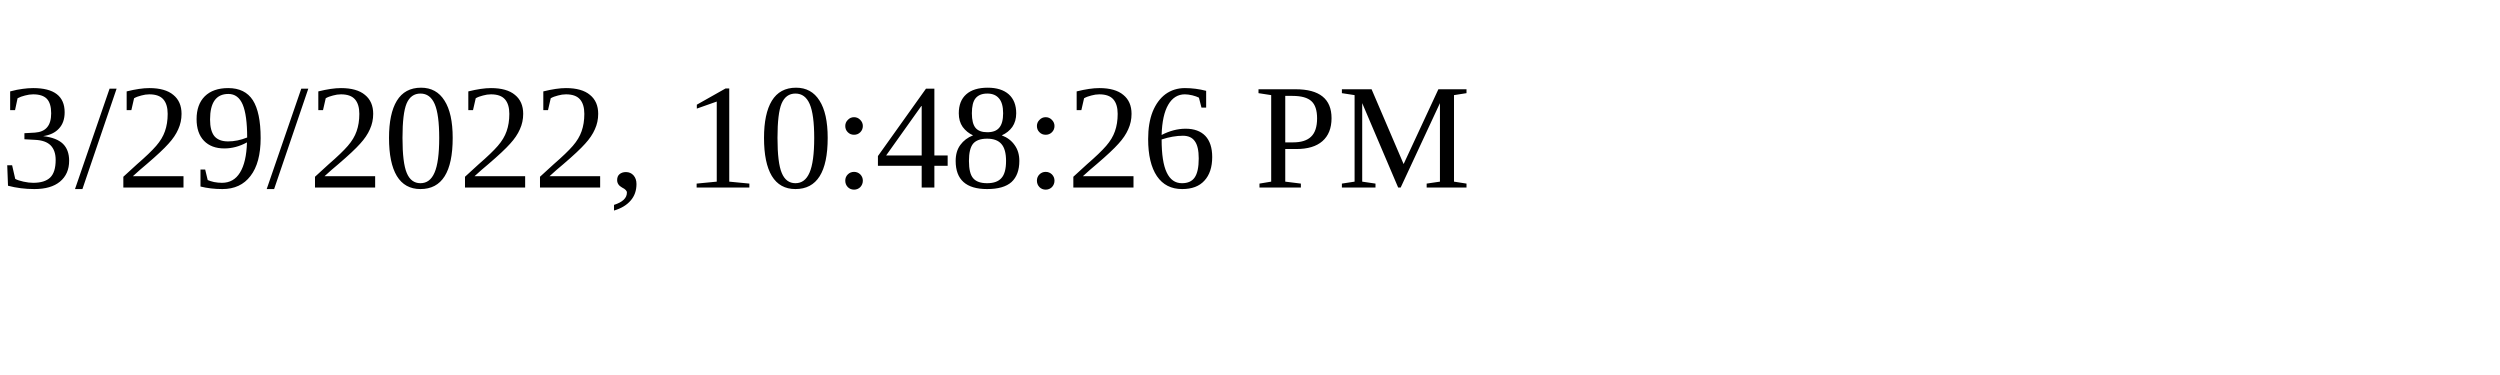
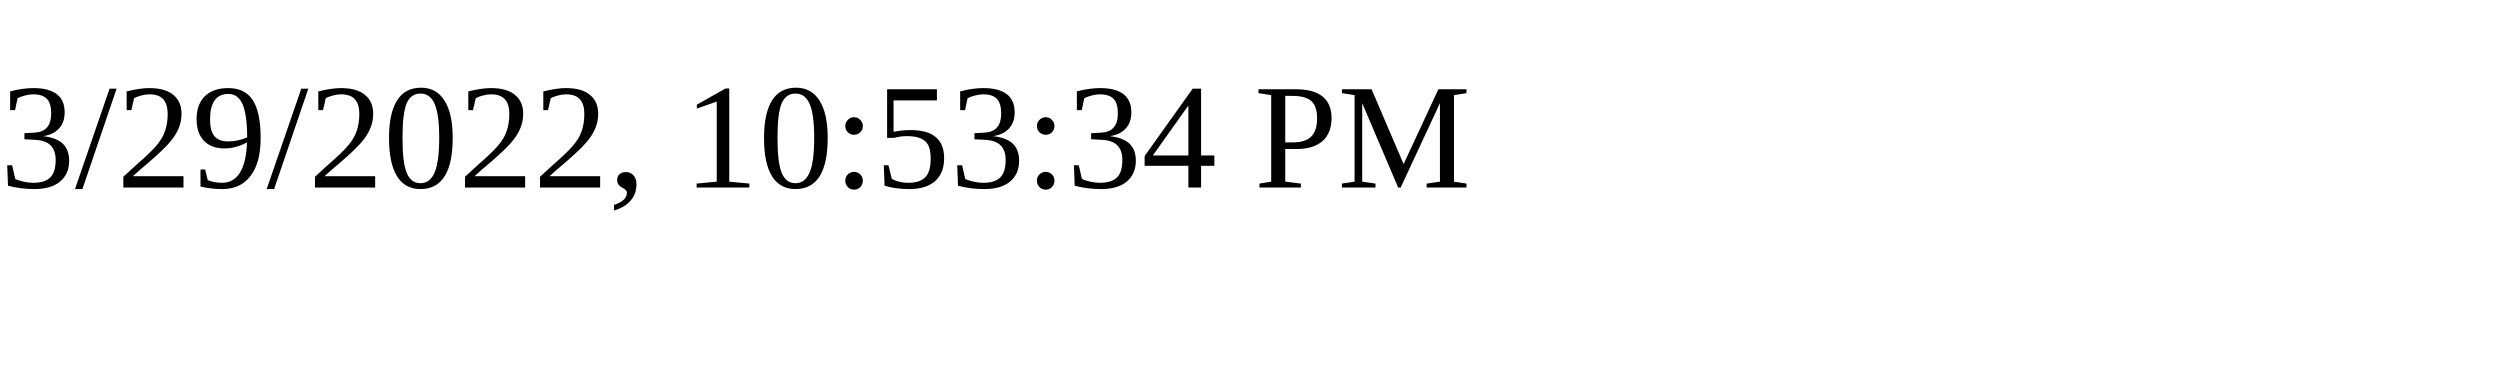
<svg xmlns="http://www.w3.org/2000/svg" height="30" width="200">
-   <text x="0" y="15">3/29/2022, 10:48:26 PM</text>
+   <text x="0" y="15">3/29/2022, 10:53:34 PM</text>
</svg>
